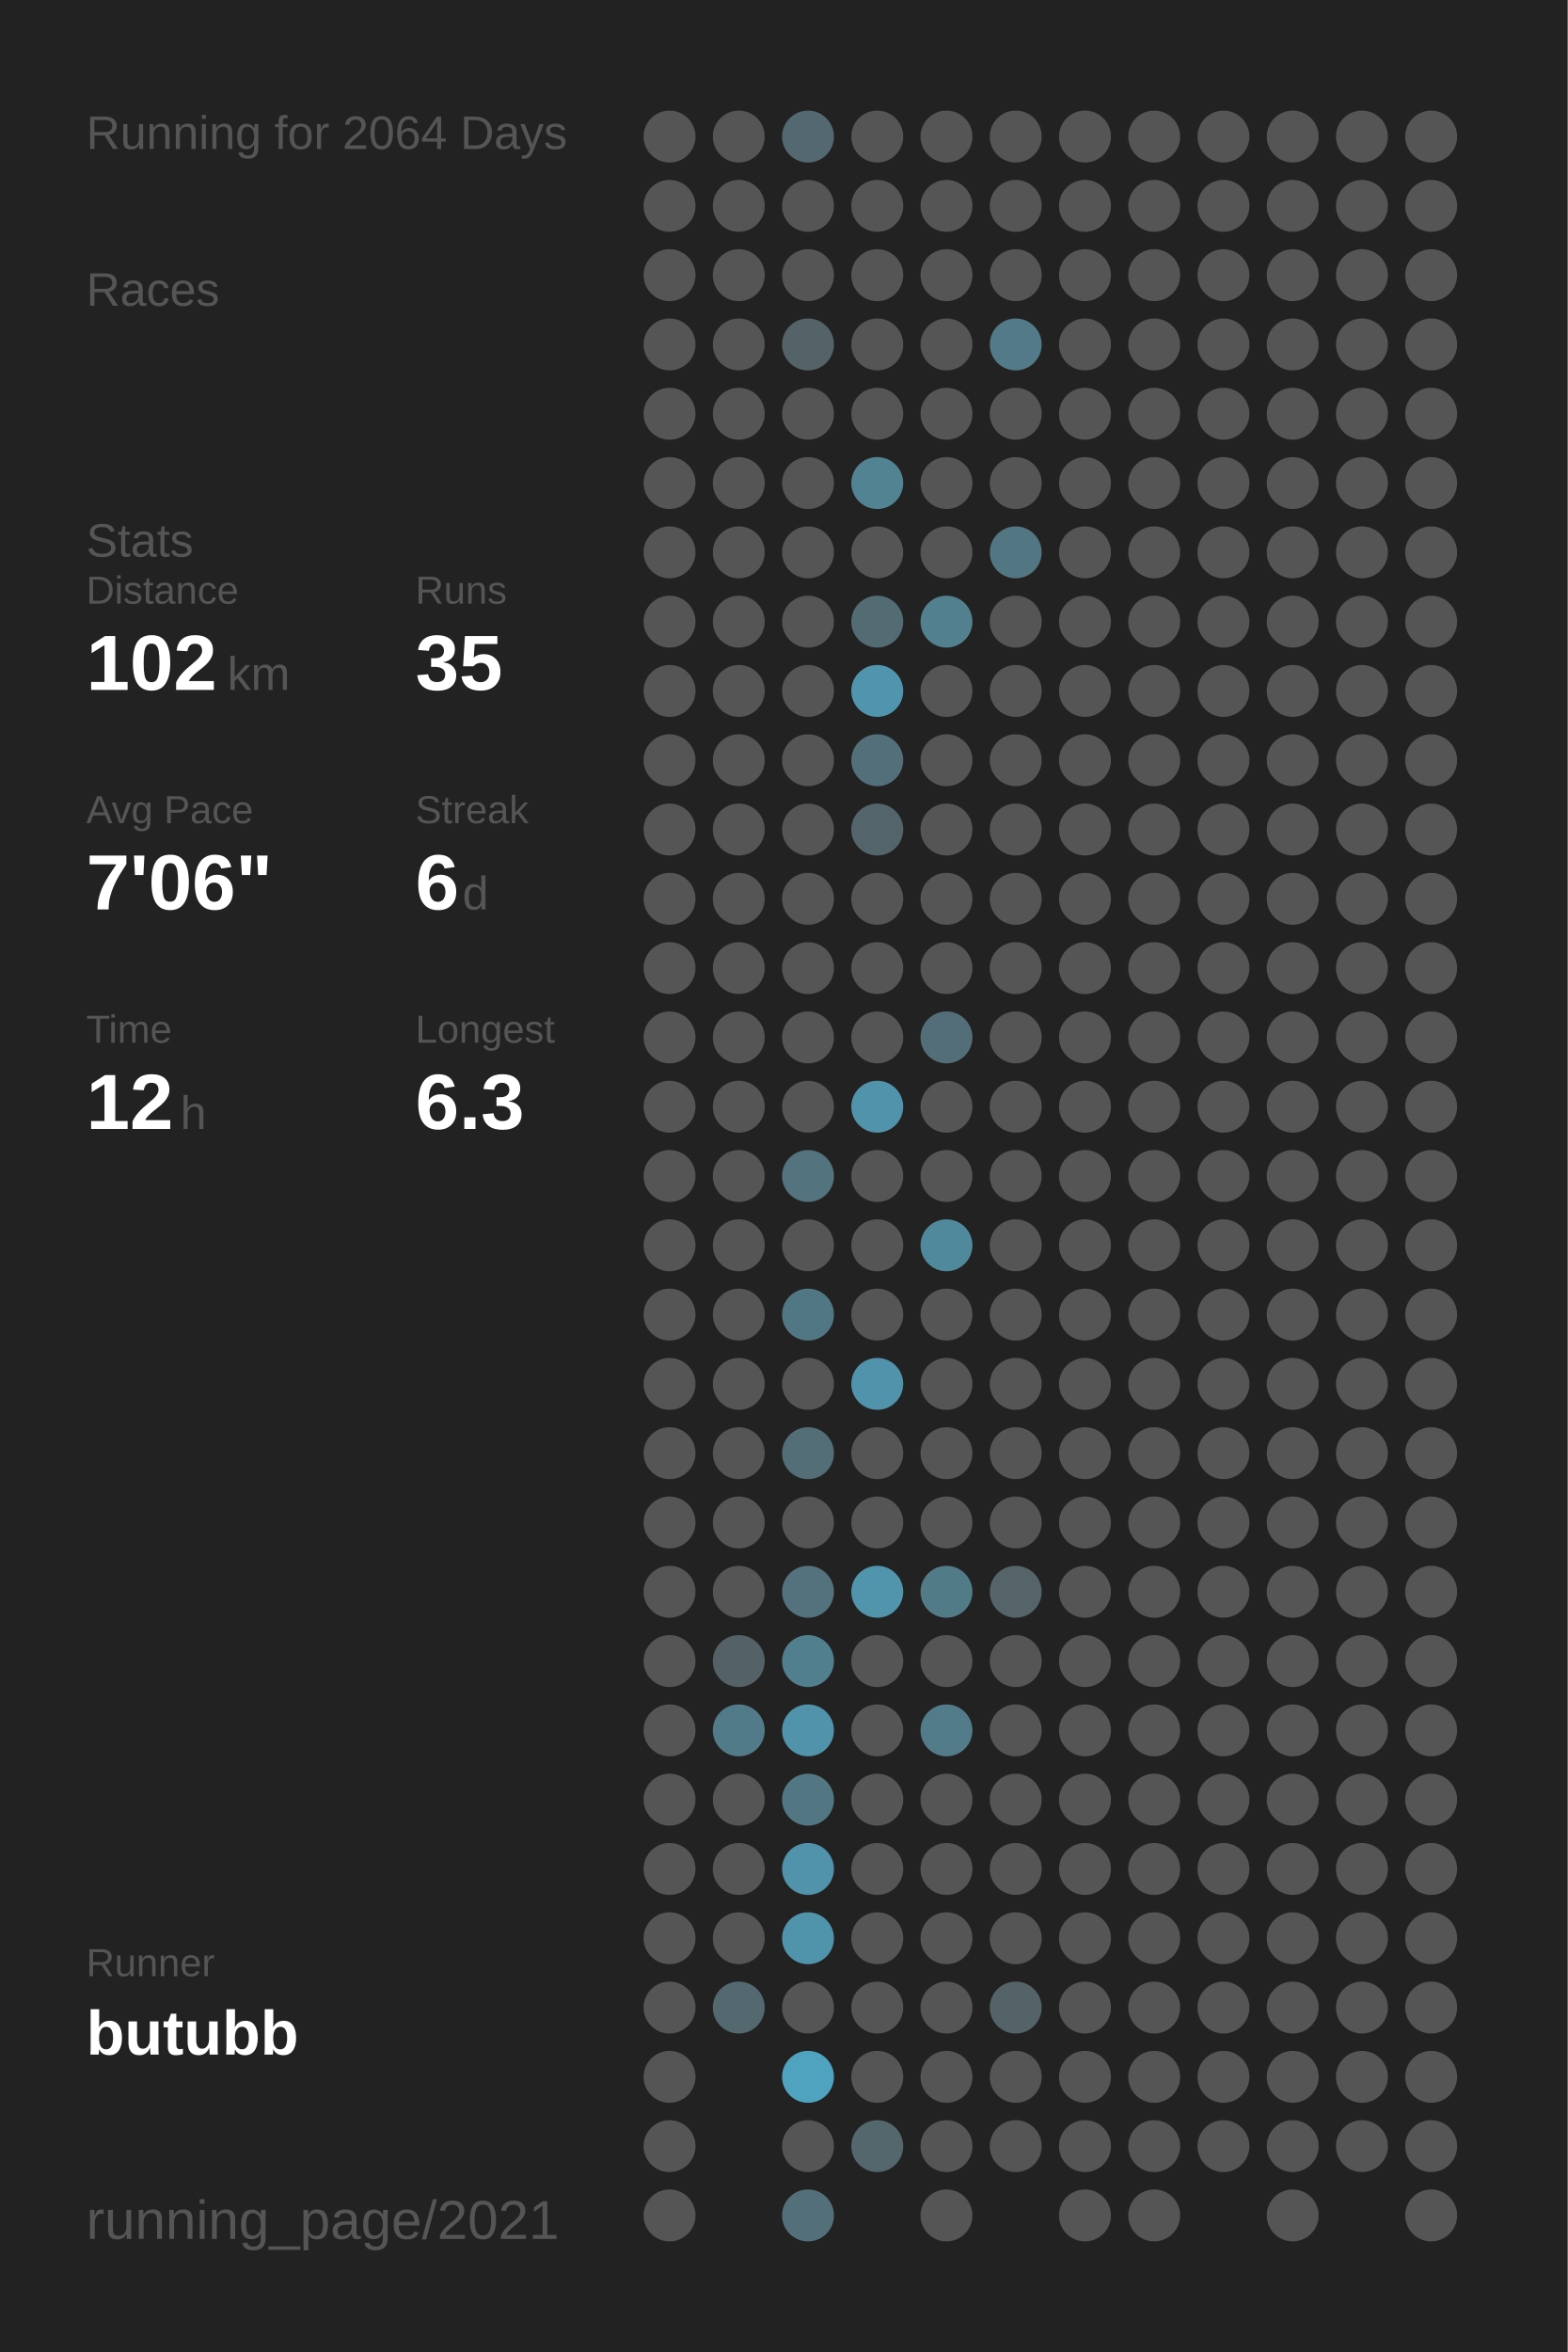
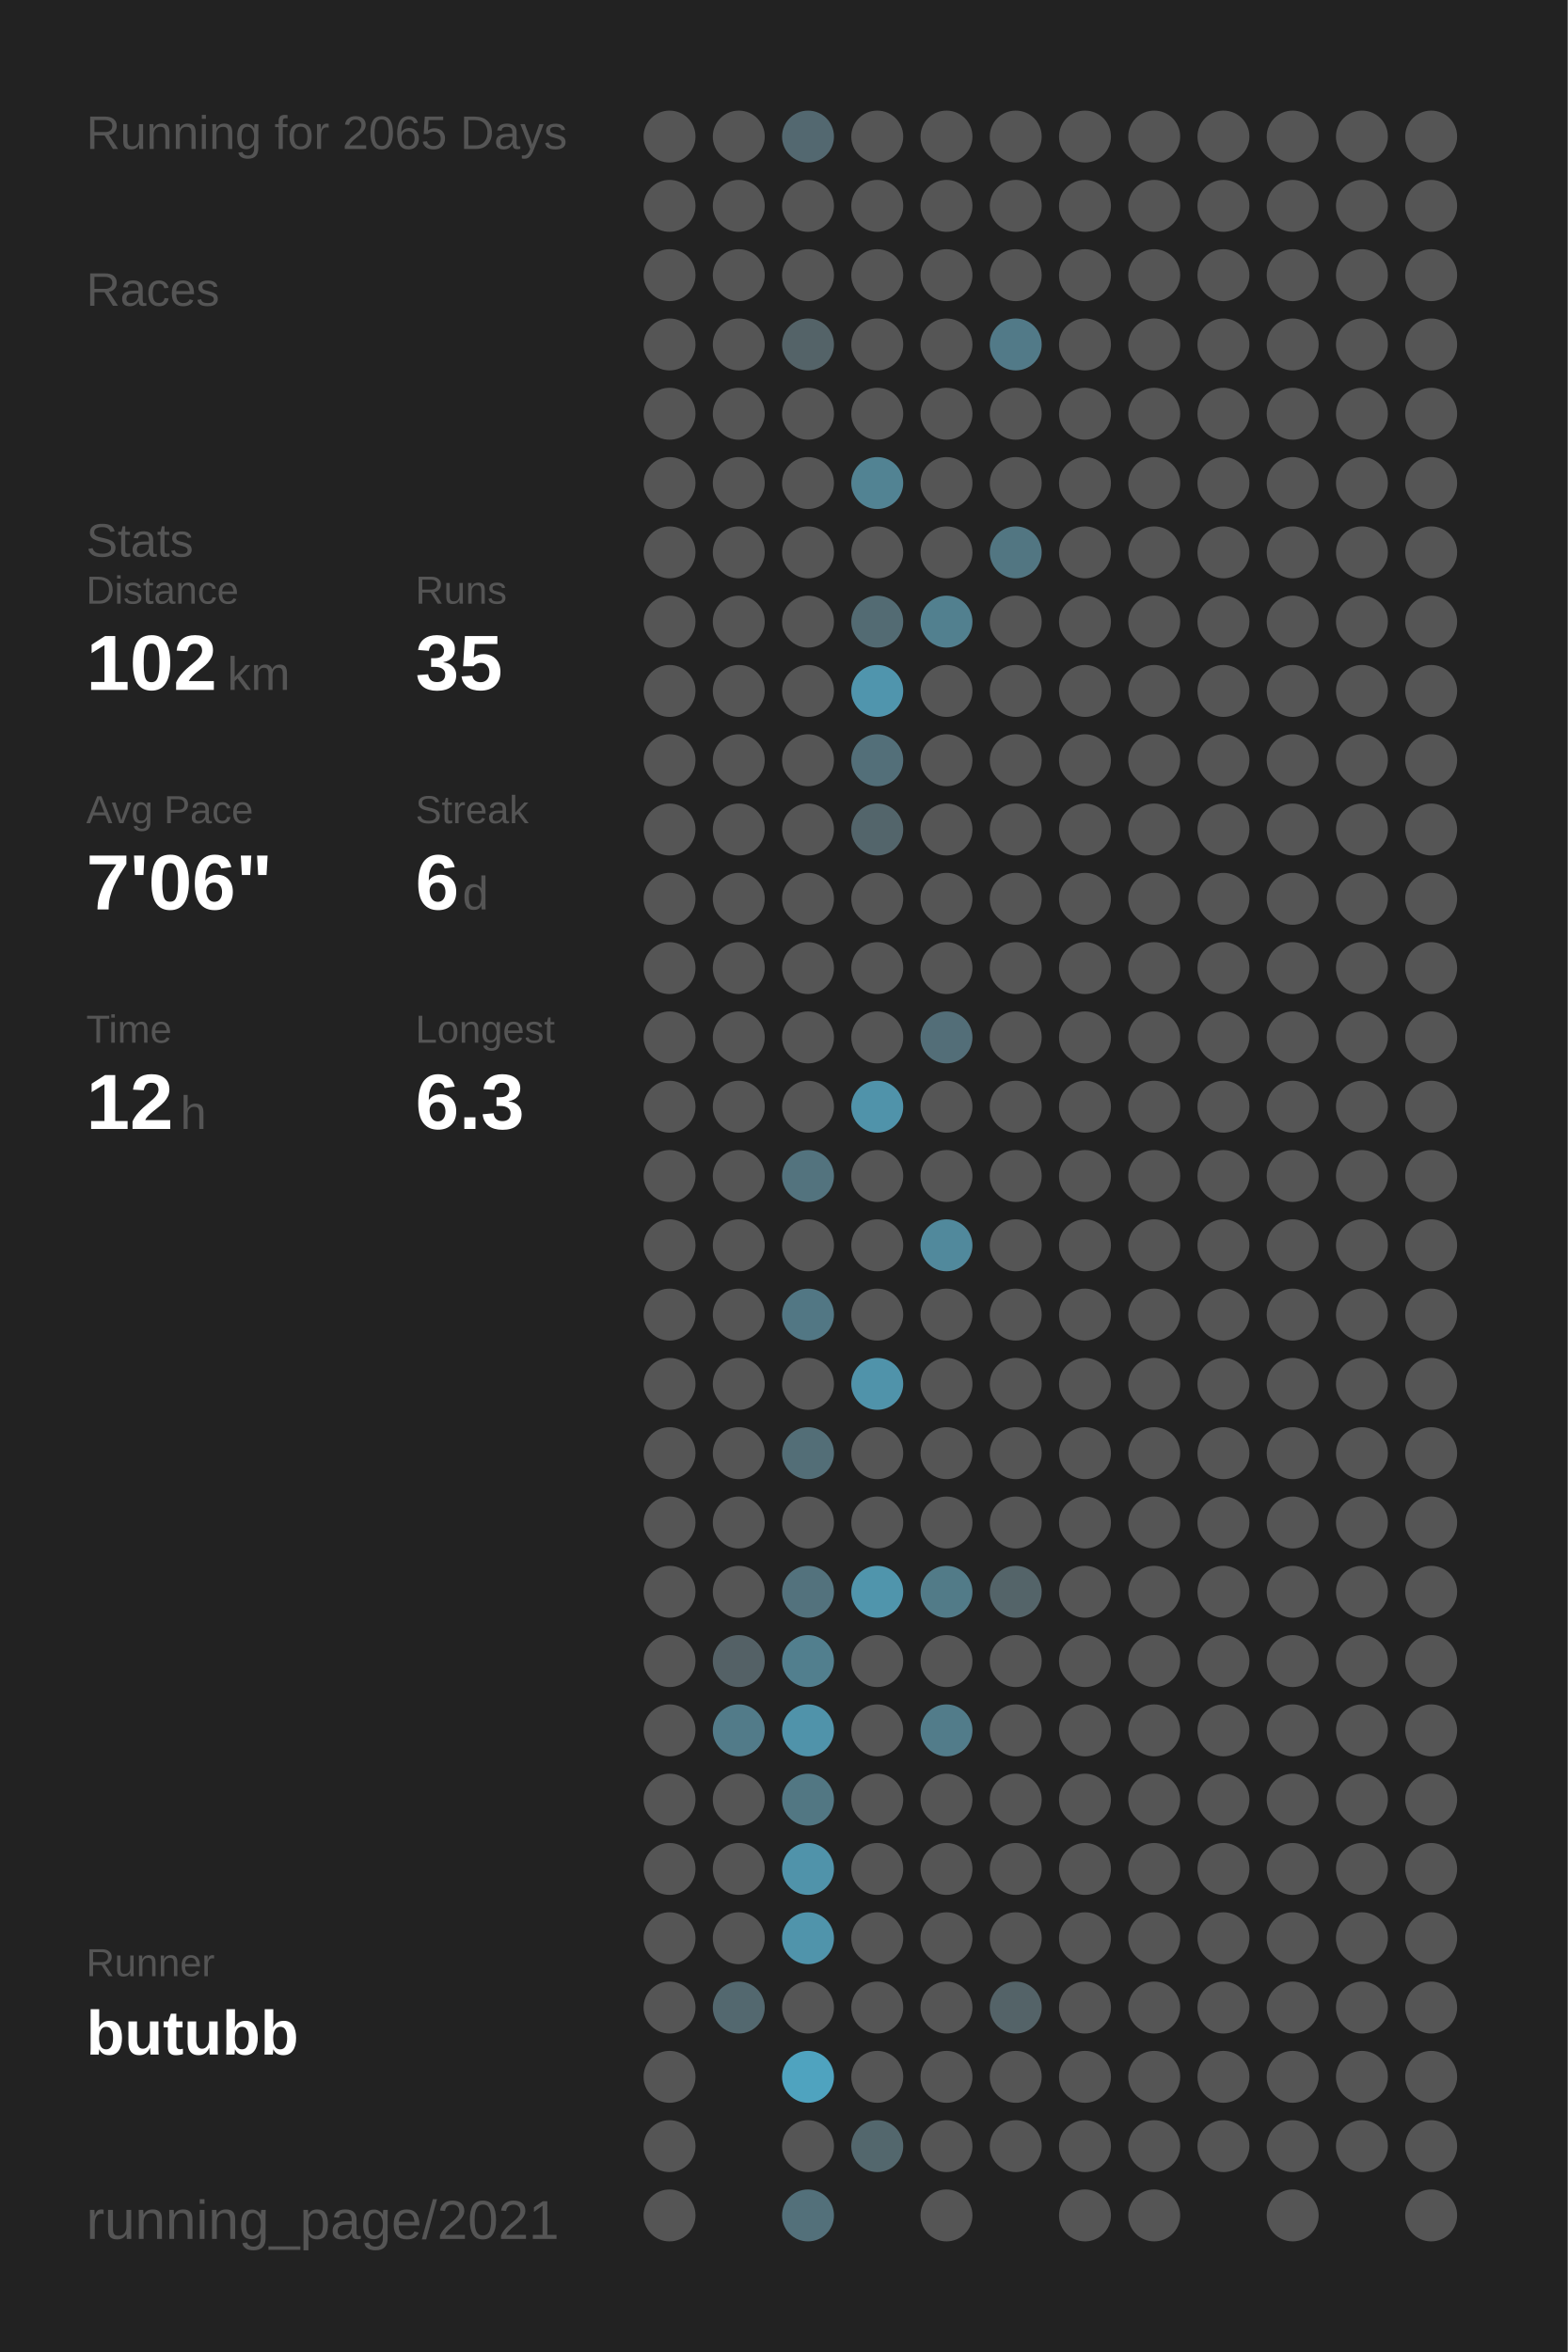
<svg xmlns="http://www.w3.org/2000/svg" baseProfile="full" height="300mm" version="1.1" viewBox="0,0,200,300" width="200mm">
  <defs />
  <rect fill="#222222" height="300" width="200" x="0" y="0" />
-   <text fill="#555555" style="font-size:6px; font-family:Arial;" x="11" y="19">Running for 2064 Days</text>
+   <text fill="#555555" style="font-size:6px; font-family:Arial;" x="11" y="19">Running for 2065 Days</text>
  <text fill="#555555" style="font-size:6px; font-family:Arial;" x="11" y="39">Races</text>
  <text fill="#555555" style="font-size:6px; font-family:Arial;" x="11" y="71">Stats</text>
  <text fill="#555555" style="font-size:5px; font-family:Arial;" x="11" y="77">Distance</text>
  <text fill="#FFFFFF" style="font-size:10px; font-family:Arial; font-weight:bold;" x="11" y="88">102</text>
  <text fill="#555555" style="font-size:6px; font-family:Arial;" x="29" y="88">km</text>
  <text fill="#555555" style="font-size:5px; font-family:Arial;" x="53" y="77">Runs</text>
  <text fill="#FFFFFF" style="font-size:10px; font-family:Arial; font-weight:bold;" x="53" y="88">35</text>
  <text fill="#555555" style="font-size:5px; font-family:Arial;" x="11" y="105">Avg Pace</text>
  <text fill="#FFFFFF" style="font-size:10px; font-family:Arial; font-weight:bold;" x="11" y="116">7'06"</text>
  <text fill="#555555" style="font-size:5px; font-family:Arial;" x="53" y="105">Streak</text>
  <text fill="#FFFFFF" style="font-size:10px; font-family:Arial; font-weight:bold;" x="53" y="116">6</text>
  <text fill="#555555" style="font-size:6px; font-family:Arial;" x="59" y="116">d</text>
  <text fill="#555555" style="font-size:5px; font-family:Arial;" x="11" y="133">Time</text>
  <text fill="#FFFFFF" style="font-size:10px; font-family:Arial; font-weight:bold;" x="11" y="144">12</text>
  <text fill="#555555" style="font-size:6px; font-family:Arial;" x="23" y="144">h</text>
  <text fill="#555555" style="font-size:5px; font-family:Arial;" x="53" y="133">Longest</text>
  <text fill="#FFFFFF" style="font-size:10px; font-family:Arial; font-weight:bold;" x="53" y="144">6.3</text>
  <text fill="#555555" style="font-size:5px; font-family:Arial;" x="11" y="252.065">Runner</text>
  <text fill="#FFFFFF" style="font-size:8px; font-family:Arial; font-weight:bold;" x="11" y="262.065">butubb</text>
  <text fill="#555555" style="font-size:7px; font-family:Arial;" x="11" y="285.581">running_page/2021</text>
  <circle cx="85.417" cy="17.419" fill="#555555" r="3.312" />
  <circle cx="85.417" cy="26.258" fill="#555555" r="3.312" />
  <circle cx="85.417" cy="35.097" fill="#555555" r="3.312" />
  <circle cx="85.417" cy="43.935" fill="#555555" r="3.312" />
  <circle cx="85.417" cy="52.774" fill="#555555" r="3.312" />
  <circle cx="85.417" cy="61.613" fill="#555555" r="3.312" />
  <circle cx="85.417" cy="70.452" fill="#555555" r="3.312" />
  <circle cx="85.417" cy="79.29" fill="#555555" r="3.312" />
  <circle cx="85.417" cy="88.129" fill="#555555" r="3.312" />
  <circle cx="85.417" cy="96.968" fill="#555555" r="3.312" />
  <circle cx="85.417" cy="105.806" fill="#555555" r="3.312" />
  <circle cx="85.417" cy="114.645" fill="#555555" r="3.312" />
  <circle cx="85.417" cy="123.484" fill="#555555" r="3.312" />
  <circle cx="85.417" cy="132.323" fill="#555555" r="3.312" />
  <circle cx="85.417" cy="141.161" fill="#555555" r="3.312" />
  <circle cx="85.417" cy="150" fill="#555555" r="3.312" />
  <circle cx="85.417" cy="158.839" fill="#555555" r="3.312" />
  <circle cx="85.417" cy="167.677" fill="#555555" r="3.312" />
  <circle cx="85.417" cy="176.516" fill="#555555" r="3.312" />
  <circle cx="85.417" cy="185.355" fill="#555555" r="3.312" />
  <circle cx="85.417" cy="194.194" fill="#555555" r="3.312" />
  <circle cx="85.417" cy="203.032" fill="#555555" r="3.312" />
  <circle cx="85.417" cy="211.871" fill="#555555" r="3.312" />
  <circle cx="85.417" cy="220.71" fill="#555555" r="3.312" />
  <circle cx="85.417" cy="229.548" fill="#555555" r="3.312" />
  <circle cx="85.417" cy="238.387" fill="#555555" r="3.312" />
  <circle cx="85.417" cy="247.226" fill="#555555" r="3.312" />
  <circle cx="85.417" cy="256.065" fill="#555555" r="3.312" />
  <circle cx="85.417" cy="264.903" fill="#555555" r="3.312" />
  <circle cx="85.417" cy="273.742" fill="#555555" r="3.312" />
  <circle cx="85.417" cy="282.581" fill="#555555" r="3.312" />
  <circle cx="94.25" cy="17.419" fill="#555555" r="3.312" />
  <circle cx="94.25" cy="26.258" fill="#555555" r="3.312" />
  <circle cx="94.25" cy="35.097" fill="#555555" r="3.312" />
  <circle cx="94.25" cy="43.935" fill="#555555" r="3.312" />
  <circle cx="94.25" cy="52.774" fill="#555555" r="3.312" />
  <circle cx="94.25" cy="61.613" fill="#555555" r="3.312" />
  <circle cx="94.25" cy="70.452" fill="#555555" r="3.312" />
  <circle cx="94.25" cy="79.29" fill="#555555" r="3.312" />
  <circle cx="94.25" cy="88.129" fill="#555555" r="3.312" />
  <circle cx="94.25" cy="96.968" fill="#555555" r="3.312" />
  <circle cx="94.25" cy="105.806" fill="#555555" r="3.312" />
  <circle cx="94.25" cy="114.645" fill="#555555" r="3.312" />
  <circle cx="94.25" cy="123.484" fill="#555555" r="3.312" />
  <circle cx="94.25" cy="132.323" fill="#555555" r="3.312" />
  <circle cx="94.25" cy="141.161" fill="#555555" r="3.312" />
  <circle cx="94.25" cy="150" fill="#555555" r="3.312" />
  <circle cx="94.25" cy="158.839" fill="#555555" r="3.312" />
  <circle cx="94.25" cy="167.677" fill="#555555" r="3.312" />
  <circle cx="94.25" cy="176.516" fill="#555555" r="3.312" />
  <circle cx="94.25" cy="185.355" fill="#555555" r="3.312" />
  <circle cx="94.25" cy="194.194" fill="#555555" r="3.312" />
  <circle cx="94.25" cy="203.032" fill="#555555" r="3.312" />
  <circle cx="94.25" cy="211.871" fill="#546166" r="3.312" />
  <circle cx="94.25" cy="220.71" fill="#527b89" r="3.312" />
  <circle cx="94.25" cy="229.548" fill="#555555" r="3.312" />
  <circle cx="94.25" cy="238.387" fill="#555555" r="3.312" />
  <circle cx="94.25" cy="247.226" fill="#555555" r="3.312" />
  <circle cx="94.25" cy="256.065" fill="#53686f" r="3.312" />
  <circle cx="103.083" cy="17.419" fill="#536870" r="3.312" />
  <circle cx="103.083" cy="26.258" fill="#555555" r="3.312" />
  <circle cx="103.083" cy="35.097" fill="#555555" r="3.312" />
  <circle cx="103.083" cy="43.935" fill="#546368" r="3.312" />
  <circle cx="103.083" cy="52.774" fill="#555555" r="3.312" />
  <circle cx="103.083" cy="61.613" fill="#555555" r="3.312" />
  <circle cx="103.083" cy="70.452" fill="#555555" r="3.312" />
  <circle cx="103.083" cy="79.29" fill="#555555" r="3.312" />
  <circle cx="103.083" cy="88.129" fill="#555555" r="3.312" />
  <circle cx="103.083" cy="96.968" fill="#555555" r="3.312" />
  <circle cx="103.083" cy="105.806" fill="#555555" r="3.312" />
  <circle cx="103.083" cy="114.645" fill="#555555" r="3.312" />
  <circle cx="103.083" cy="123.484" fill="#555555" r="3.312" />
  <circle cx="103.083" cy="132.323" fill="#555555" r="3.312" />
  <circle cx="103.083" cy="141.161" fill="#555555" r="3.312" />
  <circle cx="103.083" cy="150" fill="#53737e" r="3.312" />
  <circle cx="103.083" cy="158.839" fill="#555555" r="3.312" />
  <circle cx="103.083" cy="167.677" fill="#527784" r="3.312" />
  <circle cx="103.083" cy="176.516" fill="#555555" r="3.312" />
  <circle cx="103.083" cy="185.355" fill="#536e77" r="3.312" />
  <circle cx="103.083" cy="194.194" fill="#555555" r="3.312" />
  <circle cx="103.083" cy="203.032" fill="#53727d" r="3.312" />
  <circle cx="103.083" cy="211.871" fill="#527f8e" r="3.312" />
  <circle cx="103.083" cy="220.71" fill="#5093aa" r="3.312" />
  <circle cx="103.083" cy="229.548" fill="#527783" r="3.312" />
  <circle cx="103.083" cy="238.387" fill="#5093aa" r="3.312" />
  <circle cx="103.083" cy="247.226" fill="#5094ab" r="3.312" />
  <circle cx="103.083" cy="256.065" fill="#555555" r="3.312" />
  <circle cx="103.083" cy="264.903" fill="#4fa3bf" r="3.312" />
  <circle cx="103.083" cy="273.742" fill="#555555" r="3.312" />
  <circle cx="103.083" cy="282.581" fill="#53707a" r="3.312" />
  <circle cx="111.917" cy="17.419" fill="#555555" r="3.312" />
  <circle cx="111.917" cy="26.258" fill="#555555" r="3.312" />
  <circle cx="111.917" cy="35.097" fill="#555555" r="3.312" />
  <circle cx="111.917" cy="43.935" fill="#555555" r="3.312" />
  <circle cx="111.917" cy="52.774" fill="#555555" r="3.312" />
  <circle cx="111.917" cy="61.613" fill="#528393" r="3.312" />
  <circle cx="111.917" cy="70.452" fill="#555555" r="3.312" />
  <circle cx="111.917" cy="79.29" fill="#536b73" r="3.312" />
  <circle cx="111.917" cy="88.129" fill="#5095ad" r="3.312" />
  <circle cx="111.917" cy="96.968" fill="#536f79" r="3.312" />
  <circle cx="111.917" cy="105.806" fill="#53656b" r="3.312" />
  <circle cx="111.917" cy="114.645" fill="#555555" r="3.312" />
  <circle cx="111.917" cy="123.484" fill="#555555" r="3.312" />
  <circle cx="111.917" cy="132.323" fill="#555555" r="3.312" />
  <circle cx="111.917" cy="141.161" fill="#5093aa" r="3.312" />
  <circle cx="111.917" cy="150" fill="#555555" r="3.312" />
  <circle cx="111.917" cy="158.839" fill="#555555" r="3.312" />
  <circle cx="111.917" cy="167.677" fill="#555555" r="3.312" />
  <circle cx="111.917" cy="176.516" fill="#5093aa" r="3.312" />
  <circle cx="111.917" cy="185.355" fill="#555555" r="3.312" />
  <circle cx="111.917" cy="194.194" fill="#555555" r="3.312" />
  <circle cx="111.917" cy="203.032" fill="#5095ac" r="3.312" />
  <circle cx="111.917" cy="211.871" fill="#555555" r="3.312" />
  <circle cx="111.917" cy="220.71" fill="#555555" r="3.312" />
  <circle cx="111.917" cy="229.548" fill="#555555" r="3.312" />
  <circle cx="111.917" cy="238.387" fill="#555555" r="3.312" />
  <circle cx="111.917" cy="247.226" fill="#555555" r="3.312" />
  <circle cx="111.917" cy="256.065" fill="#555555" r="3.312" />
  <circle cx="111.917" cy="264.903" fill="#555555" r="3.312" />
  <circle cx="111.917" cy="273.742" fill="#53676d" r="3.312" />
  <circle cx="120.75" cy="17.419" fill="#555555" r="3.312" />
  <circle cx="120.75" cy="26.258" fill="#555555" r="3.312" />
  <circle cx="120.75" cy="35.097" fill="#555555" r="3.312" />
  <circle cx="120.75" cy="43.935" fill="#555555" r="3.312" />
  <circle cx="120.75" cy="52.774" fill="#555555" r="3.312" />
  <circle cx="120.75" cy="61.613" fill="#555555" r="3.312" />
  <circle cx="120.75" cy="70.452" fill="#555555" r="3.312" />
  <circle cx="120.75" cy="79.29" fill="#52808f" r="3.312" />
  <circle cx="120.75" cy="88.129" fill="#555555" r="3.312" />
  <circle cx="120.75" cy="96.968" fill="#555555" r="3.312" />
  <circle cx="120.75" cy="105.806" fill="#555555" r="3.312" />
  <circle cx="120.75" cy="114.645" fill="#555555" r="3.312" />
  <circle cx="120.75" cy="123.484" fill="#555555" r="3.312" />
  <circle cx="120.75" cy="132.323" fill="#536e78" r="3.312" />
  <circle cx="120.75" cy="141.161" fill="#555555" r="3.312" />
  <circle cx="120.75" cy="150" fill="#555555" r="3.312" />
  <circle cx="120.75" cy="158.839" fill="#51899c" r="3.312" />
  <circle cx="120.75" cy="167.677" fill="#555555" r="3.312" />
  <circle cx="120.75" cy="176.516" fill="#555555" r="3.312" />
  <circle cx="120.75" cy="185.355" fill="#555555" r="3.312" />
  <circle cx="120.75" cy="194.194" fill="#555555" r="3.312" />
  <circle cx="120.75" cy="203.032" fill="#527b88" r="3.312" />
  <circle cx="120.75" cy="211.871" fill="#555555" r="3.312" />
  <circle cx="120.75" cy="220.71" fill="#527c8a" r="3.312" />
  <circle cx="120.75" cy="229.548" fill="#555555" r="3.312" />
  <circle cx="120.75" cy="238.387" fill="#555555" r="3.312" />
  <circle cx="120.75" cy="247.226" fill="#555555" r="3.312" />
  <circle cx="120.75" cy="256.065" fill="#555555" r="3.312" />
  <circle cx="120.75" cy="264.903" fill="#555555" r="3.312" />
  <circle cx="120.75" cy="273.742" fill="#555555" r="3.312" />
  <circle cx="120.75" cy="282.581" fill="#555555" r="3.312" />
  <circle cx="129.583" cy="17.419" fill="#555555" r="3.312" />
  <circle cx="129.583" cy="26.258" fill="#555555" r="3.312" />
  <circle cx="129.583" cy="35.097" fill="#555555" r="3.312" />
  <circle cx="129.583" cy="43.935" fill="#527a88" r="3.312" />
  <circle cx="129.583" cy="52.774" fill="#555555" r="3.312" />
  <circle cx="129.583" cy="61.613" fill="#555555" r="3.312" />
  <circle cx="129.583" cy="70.452" fill="#527682" r="3.312" />
  <circle cx="129.583" cy="79.29" fill="#555555" r="3.312" />
  <circle cx="129.583" cy="88.129" fill="#555555" r="3.312" />
  <circle cx="129.583" cy="96.968" fill="#555555" r="3.312" />
  <circle cx="129.583" cy="105.806" fill="#555555" r="3.312" />
  <circle cx="129.583" cy="114.645" fill="#555555" r="3.312" />
  <circle cx="129.583" cy="123.484" fill="#555555" r="3.312" />
  <circle cx="129.583" cy="132.323" fill="#555555" r="3.312" />
  <circle cx="129.583" cy="141.161" fill="#555555" r="3.312" />
  <circle cx="129.583" cy="150" fill="#555555" r="3.312" />
  <circle cx="129.583" cy="158.839" fill="#555555" r="3.312" />
  <circle cx="129.583" cy="167.677" fill="#555555" r="3.312" />
  <circle cx="129.583" cy="176.516" fill="#555555" r="3.312" />
  <circle cx="129.583" cy="185.355" fill="#555555" r="3.312" />
  <circle cx="129.583" cy="194.194" fill="#555555" r="3.312" />
  <circle cx="129.583" cy="203.032" fill="#546469" r="3.312" />
  <circle cx="129.583" cy="211.871" fill="#555555" r="3.312" />
  <circle cx="129.583" cy="220.71" fill="#555555" r="3.312" />
  <circle cx="129.583" cy="229.548" fill="#555555" r="3.312" />
  <circle cx="129.583" cy="238.387" fill="#555555" r="3.312" />
  <circle cx="129.583" cy="247.226" fill="#555555" r="3.312" />
  <circle cx="129.583" cy="256.065" fill="#546368" r="3.312" />
  <circle cx="129.583" cy="264.903" fill="#555555" r="3.312" />
  <circle cx="129.583" cy="273.742" fill="#555555" r="3.312" />
  <circle cx="138.417" cy="17.419" fill="#555555" r="3.312" />
  <circle cx="138.417" cy="26.258" fill="#555555" r="3.312" />
  <circle cx="138.417" cy="35.097" fill="#555555" r="3.312" />
  <circle cx="138.417" cy="43.935" fill="#555555" r="3.312" />
  <circle cx="138.417" cy="52.774" fill="#555555" r="3.312" />
  <circle cx="138.417" cy="61.613" fill="#555555" r="3.312" />
  <circle cx="138.417" cy="70.452" fill="#555555" r="3.312" />
  <circle cx="138.417" cy="79.29" fill="#555555" r="3.312" />
  <circle cx="138.417" cy="88.129" fill="#555555" r="3.312" />
  <circle cx="138.417" cy="96.968" fill="#555555" r="3.312" />
  <circle cx="138.417" cy="105.806" fill="#555555" r="3.312" />
  <circle cx="138.417" cy="114.645" fill="#555555" r="3.312" />
  <circle cx="138.417" cy="123.484" fill="#555555" r="3.312" />
  <circle cx="138.417" cy="132.323" fill="#555555" r="3.312" />
  <circle cx="138.417" cy="141.161" fill="#555555" r="3.312" />
  <circle cx="138.417" cy="150" fill="#555555" r="3.312" />
  <circle cx="138.417" cy="158.839" fill="#555555" r="3.312" />
  <circle cx="138.417" cy="167.677" fill="#555555" r="3.312" />
  <circle cx="138.417" cy="176.516" fill="#555555" r="3.312" />
  <circle cx="138.417" cy="185.355" fill="#555555" r="3.312" />
  <circle cx="138.417" cy="194.194" fill="#555555" r="3.312" />
  <circle cx="138.417" cy="203.032" fill="#555555" r="3.312" />
  <circle cx="138.417" cy="211.871" fill="#555555" r="3.312" />
  <circle cx="138.417" cy="220.71" fill="#555555" r="3.312" />
  <circle cx="138.417" cy="229.548" fill="#555555" r="3.312" />
  <circle cx="138.417" cy="238.387" fill="#555555" r="3.312" />
  <circle cx="138.417" cy="247.226" fill="#555555" r="3.312" />
  <circle cx="138.417" cy="256.065" fill="#555555" r="3.312" />
  <circle cx="138.417" cy="264.903" fill="#555555" r="3.312" />
  <circle cx="138.417" cy="273.742" fill="#555555" r="3.312" />
  <circle cx="138.417" cy="282.581" fill="#555555" r="3.312" />
  <circle cx="147.25" cy="17.419" fill="#555555" r="3.312" />
  <circle cx="147.25" cy="26.258" fill="#555555" r="3.312" />
  <circle cx="147.25" cy="35.097" fill="#555555" r="3.312" />
  <circle cx="147.25" cy="43.935" fill="#555555" r="3.312" />
  <circle cx="147.25" cy="52.774" fill="#555555" r="3.312" />
  <circle cx="147.25" cy="61.613" fill="#555555" r="3.312" />
  <circle cx="147.25" cy="70.452" fill="#555555" r="3.312" />
  <circle cx="147.25" cy="79.29" fill="#555555" r="3.312" />
  <circle cx="147.25" cy="88.129" fill="#555555" r="3.312" />
  <circle cx="147.25" cy="96.968" fill="#555555" r="3.312" />
  <circle cx="147.25" cy="105.806" fill="#555555" r="3.312" />
  <circle cx="147.25" cy="114.645" fill="#555555" r="3.312" />
  <circle cx="147.25" cy="123.484" fill="#555555" r="3.312" />
  <circle cx="147.25" cy="132.323" fill="#555555" r="3.312" />
  <circle cx="147.25" cy="141.161" fill="#555555" r="3.312" />
  <circle cx="147.25" cy="150" fill="#555555" r="3.312" />
  <circle cx="147.25" cy="158.839" fill="#555555" r="3.312" />
  <circle cx="147.25" cy="167.677" fill="#555555" r="3.312" />
  <circle cx="147.25" cy="176.516" fill="#555555" r="3.312" />
  <circle cx="147.25" cy="185.355" fill="#555555" r="3.312" />
  <circle cx="147.25" cy="194.194" fill="#555555" r="3.312" />
  <circle cx="147.25" cy="203.032" fill="#555555" r="3.312" />
  <circle cx="147.25" cy="211.871" fill="#555555" r="3.312" />
  <circle cx="147.25" cy="220.71" fill="#555555" r="3.312" />
  <circle cx="147.25" cy="229.548" fill="#555555" r="3.312" />
  <circle cx="147.25" cy="238.387" fill="#555555" r="3.312" />
  <circle cx="147.25" cy="247.226" fill="#555555" r="3.312" />
  <circle cx="147.25" cy="256.065" fill="#555555" r="3.312" />
  <circle cx="147.25" cy="264.903" fill="#555555" r="3.312" />
  <circle cx="147.25" cy="273.742" fill="#555555" r="3.312" />
  <circle cx="147.25" cy="282.581" fill="#555555" r="3.312" />
  <circle cx="156.083" cy="17.419" fill="#555555" r="3.312" />
  <circle cx="156.083" cy="26.258" fill="#555555" r="3.312" />
  <circle cx="156.083" cy="35.097" fill="#555555" r="3.312" />
  <circle cx="156.083" cy="43.935" fill="#555555" r="3.312" />
  <circle cx="156.083" cy="52.774" fill="#555555" r="3.312" />
  <circle cx="156.083" cy="61.613" fill="#555555" r="3.312" />
  <circle cx="156.083" cy="70.452" fill="#555555" r="3.312" />
  <circle cx="156.083" cy="79.29" fill="#555555" r="3.312" />
  <circle cx="156.083" cy="88.129" fill="#555555" r="3.312" />
  <circle cx="156.083" cy="96.968" fill="#555555" r="3.312" />
  <circle cx="156.083" cy="105.806" fill="#555555" r="3.312" />
  <circle cx="156.083" cy="114.645" fill="#555555" r="3.312" />
  <circle cx="156.083" cy="123.484" fill="#555555" r="3.312" />
  <circle cx="156.083" cy="132.323" fill="#555555" r="3.312" />
  <circle cx="156.083" cy="141.161" fill="#555555" r="3.312" />
  <circle cx="156.083" cy="150" fill="#555555" r="3.312" />
  <circle cx="156.083" cy="158.839" fill="#555555" r="3.312" />
  <circle cx="156.083" cy="167.677" fill="#555555" r="3.312" />
  <circle cx="156.083" cy="176.516" fill="#555555" r="3.312" />
  <circle cx="156.083" cy="185.355" fill="#555555" r="3.312" />
  <circle cx="156.083" cy="194.194" fill="#555555" r="3.312" />
  <circle cx="156.083" cy="203.032" fill="#555555" r="3.312" />
  <circle cx="156.083" cy="211.871" fill="#555555" r="3.312" />
  <circle cx="156.083" cy="220.71" fill="#555555" r="3.312" />
  <circle cx="156.083" cy="229.548" fill="#555555" r="3.312" />
  <circle cx="156.083" cy="238.387" fill="#555555" r="3.312" />
  <circle cx="156.083" cy="247.226" fill="#555555" r="3.312" />
  <circle cx="156.083" cy="256.065" fill="#555555" r="3.312" />
  <circle cx="156.083" cy="264.903" fill="#555555" r="3.312" />
  <circle cx="156.083" cy="273.742" fill="#555555" r="3.312" />
  <circle cx="164.917" cy="17.419" fill="#555555" r="3.312" />
  <circle cx="164.917" cy="26.258" fill="#555555" r="3.312" />
  <circle cx="164.917" cy="35.097" fill="#555555" r="3.312" />
  <circle cx="164.917" cy="43.935" fill="#555555" r="3.312" />
  <circle cx="164.917" cy="52.774" fill="#555555" r="3.312" />
  <circle cx="164.917" cy="61.613" fill="#555555" r="3.312" />
  <circle cx="164.917" cy="70.452" fill="#555555" r="3.312" />
  <circle cx="164.917" cy="79.29" fill="#555555" r="3.312" />
  <circle cx="164.917" cy="88.129" fill="#555555" r="3.312" />
  <circle cx="164.917" cy="96.968" fill="#555555" r="3.312" />
  <circle cx="164.917" cy="105.806" fill="#555555" r="3.312" />
  <circle cx="164.917" cy="114.645" fill="#555555" r="3.312" />
  <circle cx="164.917" cy="123.484" fill="#555555" r="3.312" />
  <circle cx="164.917" cy="132.323" fill="#555555" r="3.312" />
  <circle cx="164.917" cy="141.161" fill="#555555" r="3.312" />
  <circle cx="164.917" cy="150" fill="#555555" r="3.312" />
  <circle cx="164.917" cy="158.839" fill="#555555" r="3.312" />
  <circle cx="164.917" cy="167.677" fill="#555555" r="3.312" />
  <circle cx="164.917" cy="176.516" fill="#555555" r="3.312" />
  <circle cx="164.917" cy="185.355" fill="#555555" r="3.312" />
  <circle cx="164.917" cy="194.194" fill="#555555" r="3.312" />
  <circle cx="164.917" cy="203.032" fill="#555555" r="3.312" />
  <circle cx="164.917" cy="211.871" fill="#555555" r="3.312" />
  <circle cx="164.917" cy="220.71" fill="#555555" r="3.312" />
  <circle cx="164.917" cy="229.548" fill="#555555" r="3.312" />
  <circle cx="164.917" cy="238.387" fill="#555555" r="3.312" />
  <circle cx="164.917" cy="247.226" fill="#555555" r="3.312" />
  <circle cx="164.917" cy="256.065" fill="#555555" r="3.312" />
  <circle cx="164.917" cy="264.903" fill="#555555" r="3.312" />
  <circle cx="164.917" cy="273.742" fill="#555555" r="3.312" />
  <circle cx="164.917" cy="282.581" fill="#555555" r="3.312" />
  <circle cx="173.75" cy="17.419" fill="#555555" r="3.312" />
  <circle cx="173.75" cy="26.258" fill="#555555" r="3.312" />
  <circle cx="173.75" cy="35.097" fill="#555555" r="3.312" />
  <circle cx="173.75" cy="43.935" fill="#555555" r="3.312" />
  <circle cx="173.75" cy="52.774" fill="#555555" r="3.312" />
  <circle cx="173.75" cy="61.613" fill="#555555" r="3.312" />
  <circle cx="173.75" cy="70.452" fill="#555555" r="3.312" />
  <circle cx="173.75" cy="79.29" fill="#555555" r="3.312" />
  <circle cx="173.75" cy="88.129" fill="#555555" r="3.312" />
  <circle cx="173.75" cy="96.968" fill="#555555" r="3.312" />
  <circle cx="173.75" cy="105.806" fill="#555555" r="3.312" />
  <circle cx="173.75" cy="114.645" fill="#555555" r="3.312" />
  <circle cx="173.75" cy="123.484" fill="#555555" r="3.312" />
  <circle cx="173.75" cy="132.323" fill="#555555" r="3.312" />
  <circle cx="173.75" cy="141.161" fill="#555555" r="3.312" />
  <circle cx="173.75" cy="150" fill="#555555" r="3.312" />
  <circle cx="173.75" cy="158.839" fill="#555555" r="3.312" />
  <circle cx="173.75" cy="167.677" fill="#555555" r="3.312" />
  <circle cx="173.75" cy="176.516" fill="#555555" r="3.312" />
  <circle cx="173.75" cy="185.355" fill="#555555" r="3.312" />
  <circle cx="173.75" cy="194.194" fill="#555555" r="3.312" />
  <circle cx="173.75" cy="203.032" fill="#555555" r="3.312" />
  <circle cx="173.75" cy="211.871" fill="#555555" r="3.312" />
  <circle cx="173.75" cy="220.71" fill="#555555" r="3.312" />
  <circle cx="173.75" cy="229.548" fill="#555555" r="3.312" />
  <circle cx="173.75" cy="238.387" fill="#555555" r="3.312" />
  <circle cx="173.75" cy="247.226" fill="#555555" r="3.312" />
  <circle cx="173.75" cy="256.065" fill="#555555" r="3.312" />
  <circle cx="173.75" cy="264.903" fill="#555555" r="3.312" />
  <circle cx="173.75" cy="273.742" fill="#555555" r="3.312" />
  <circle cx="182.583" cy="17.419" fill="#555555" r="3.312" />
  <circle cx="182.583" cy="26.258" fill="#555555" r="3.312" />
  <circle cx="182.583" cy="35.097" fill="#555555" r="3.312" />
  <circle cx="182.583" cy="43.935" fill="#555555" r="3.312" />
  <circle cx="182.583" cy="52.774" fill="#555555" r="3.312" />
  <circle cx="182.583" cy="61.613" fill="#555555" r="3.312" />
  <circle cx="182.583" cy="70.452" fill="#555555" r="3.312" />
  <circle cx="182.583" cy="79.29" fill="#555555" r="3.312" />
  <circle cx="182.583" cy="88.129" fill="#555555" r="3.312" />
  <circle cx="182.583" cy="96.968" fill="#555555" r="3.312" />
  <circle cx="182.583" cy="105.806" fill="#555555" r="3.312" />
  <circle cx="182.583" cy="114.645" fill="#555555" r="3.312" />
  <circle cx="182.583" cy="123.484" fill="#555555" r="3.312" />
  <circle cx="182.583" cy="132.323" fill="#555555" r="3.312" />
  <circle cx="182.583" cy="141.161" fill="#555555" r="3.312" />
  <circle cx="182.583" cy="150" fill="#555555" r="3.312" />
  <circle cx="182.583" cy="158.839" fill="#555555" r="3.312" />
  <circle cx="182.583" cy="167.677" fill="#555555" r="3.312" />
  <circle cx="182.583" cy="176.516" fill="#555555" r="3.312" />
  <circle cx="182.583" cy="185.355" fill="#555555" r="3.312" />
  <circle cx="182.583" cy="194.194" fill="#555555" r="3.312" />
  <circle cx="182.583" cy="203.032" fill="#555555" r="3.312" />
  <circle cx="182.583" cy="211.871" fill="#555555" r="3.312" />
  <circle cx="182.583" cy="220.71" fill="#555555" r="3.312" />
  <circle cx="182.583" cy="229.548" fill="#555555" r="3.312" />
  <circle cx="182.583" cy="238.387" fill="#555555" r="3.312" />
  <circle cx="182.583" cy="247.226" fill="#555555" r="3.312" />
  <circle cx="182.583" cy="256.065" fill="#555555" r="3.312" />
  <circle cx="182.583" cy="264.903" fill="#555555" r="3.312" />
  <circle cx="182.583" cy="273.742" fill="#555555" r="3.312" />
  <circle cx="182.583" cy="282.581" fill="#555555" r="3.312" />
</svg>
